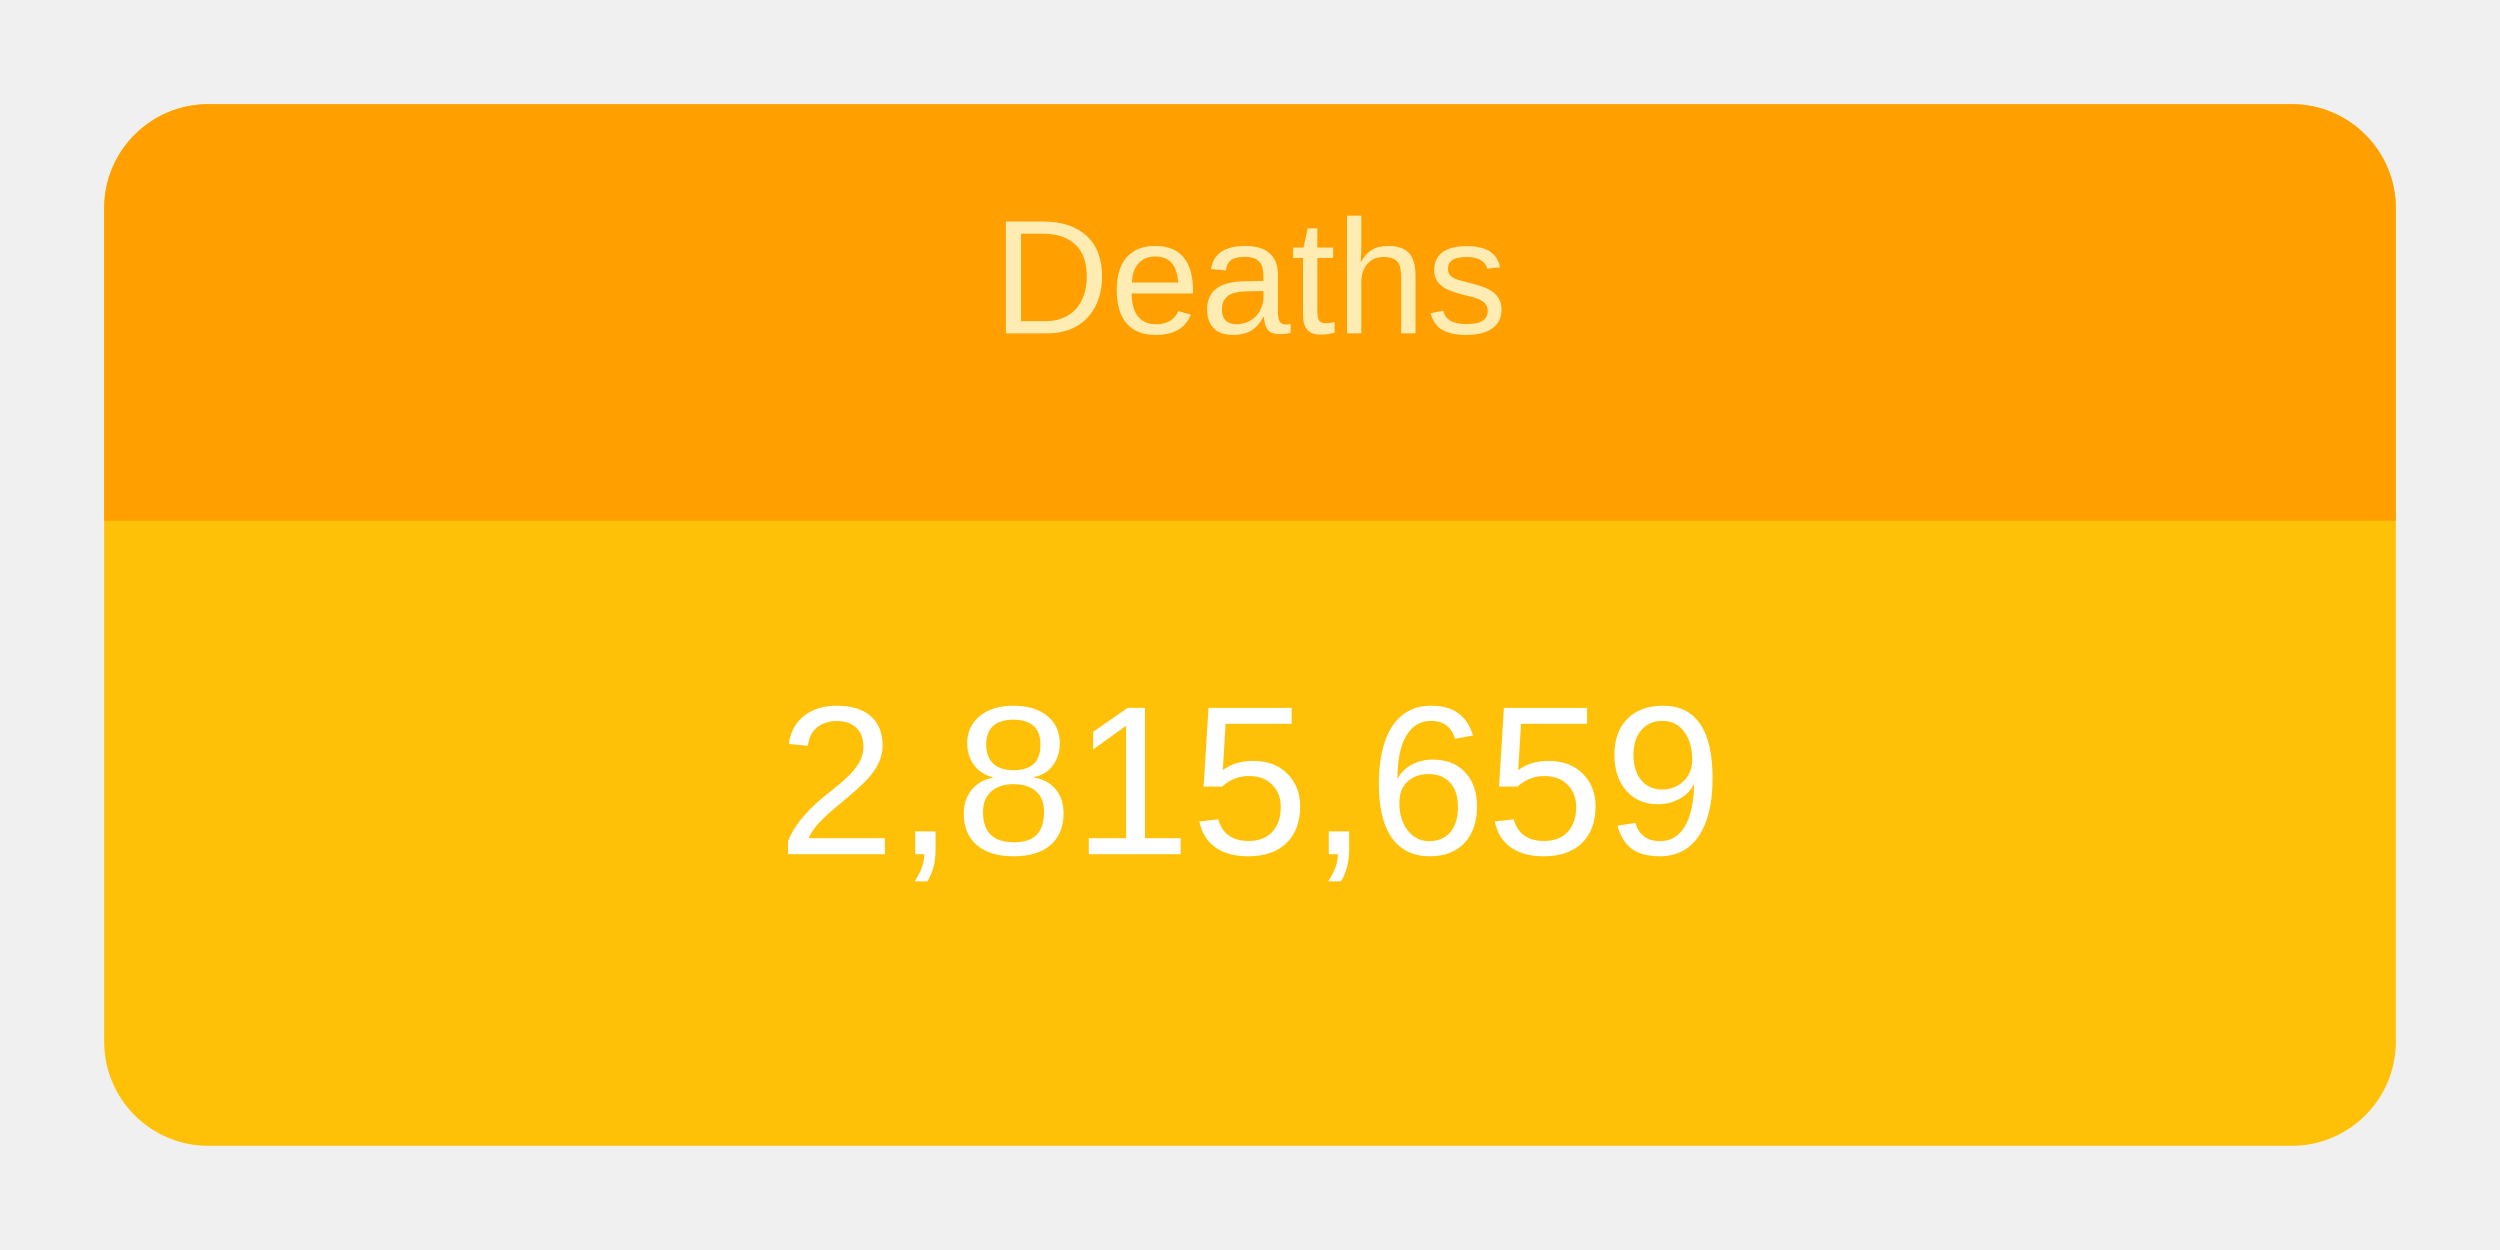
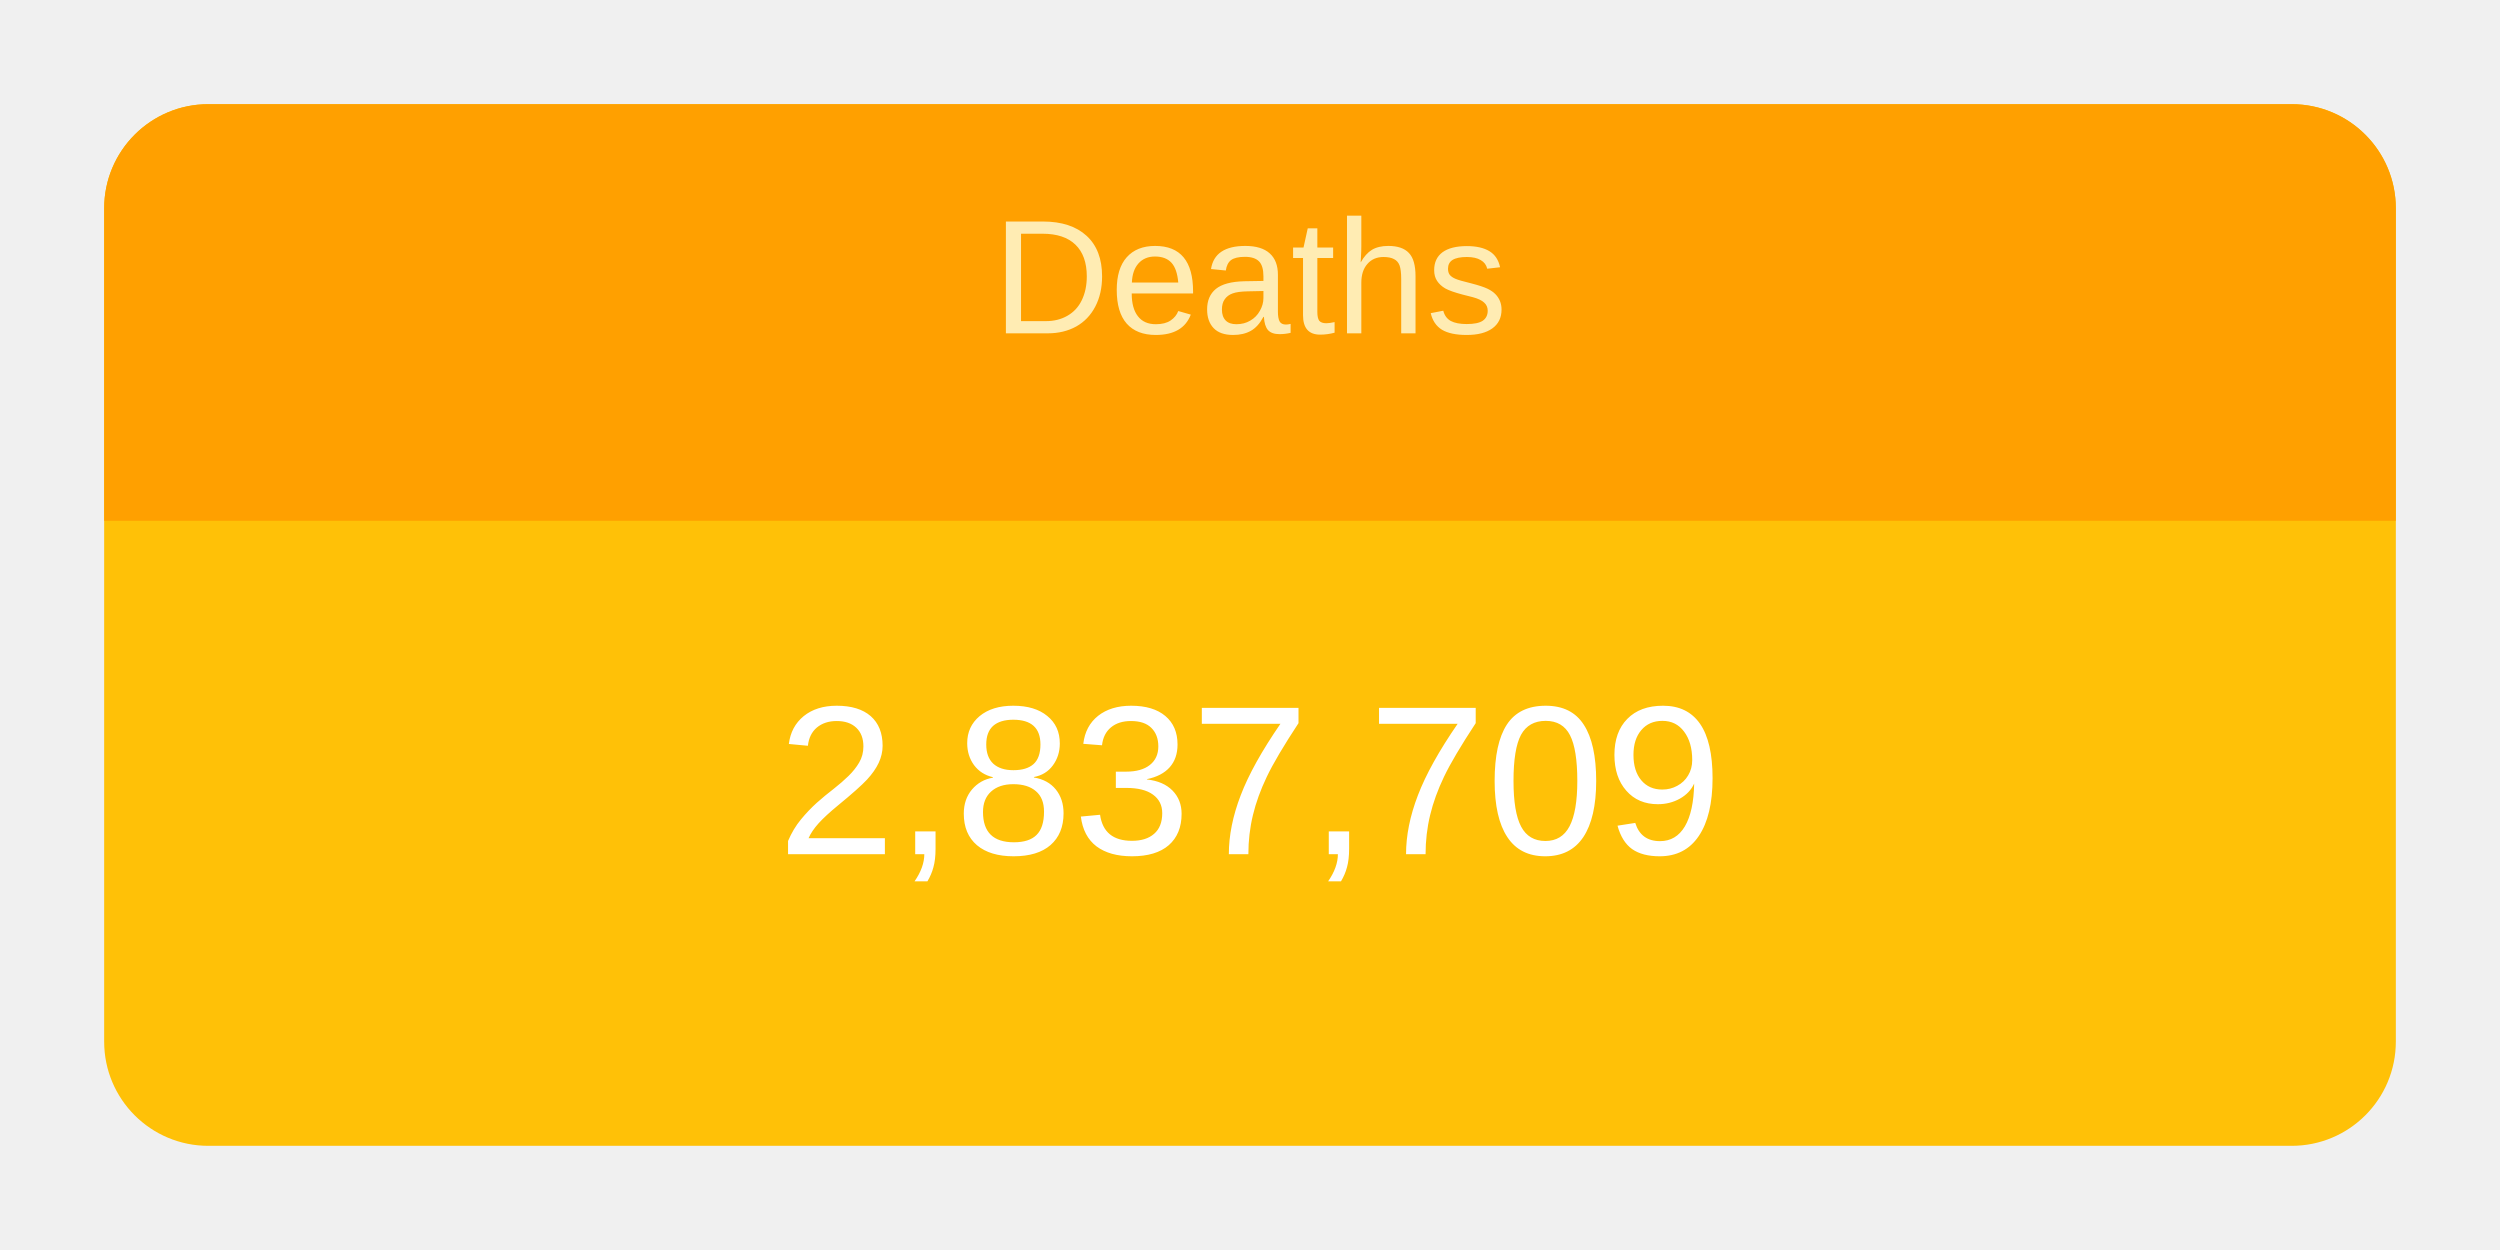
<svg xmlns="http://www.w3.org/2000/svg" height="120" viewBox="" width="240">
  <g transform="translate(10,10)">
    <rect rx="10" ry="10" width="220" height="100" style="fill: #ffc107; stroke-width: 5;" />
    <svg width="220" height="100">
      <text x="50%" y="72%" alignment-baseline="middle" text-anchor="middle" fill="white" font-size="1.7em" font-family="Arial, Helvetica, sans-serif">
-         2,815,659
+         2,837,709
      </text>
    </svg>
    <path fill="#FFA000" d=" M 210 0              a 10 10 0 0 1 10 10              v 30             h-220             v-30             a 10 10 0 0 1 10 -10" />
    <svg width="220" height="40">
      <text x="50%" y="55%" alignment-baseline="middle" text-anchor="middle" fill="#FFECB3" font-size="1.3em" font-family="Arial, Helvetica, sans-serif">
        Deaths
      </text>
    </svg>
  </g>
</svg>
